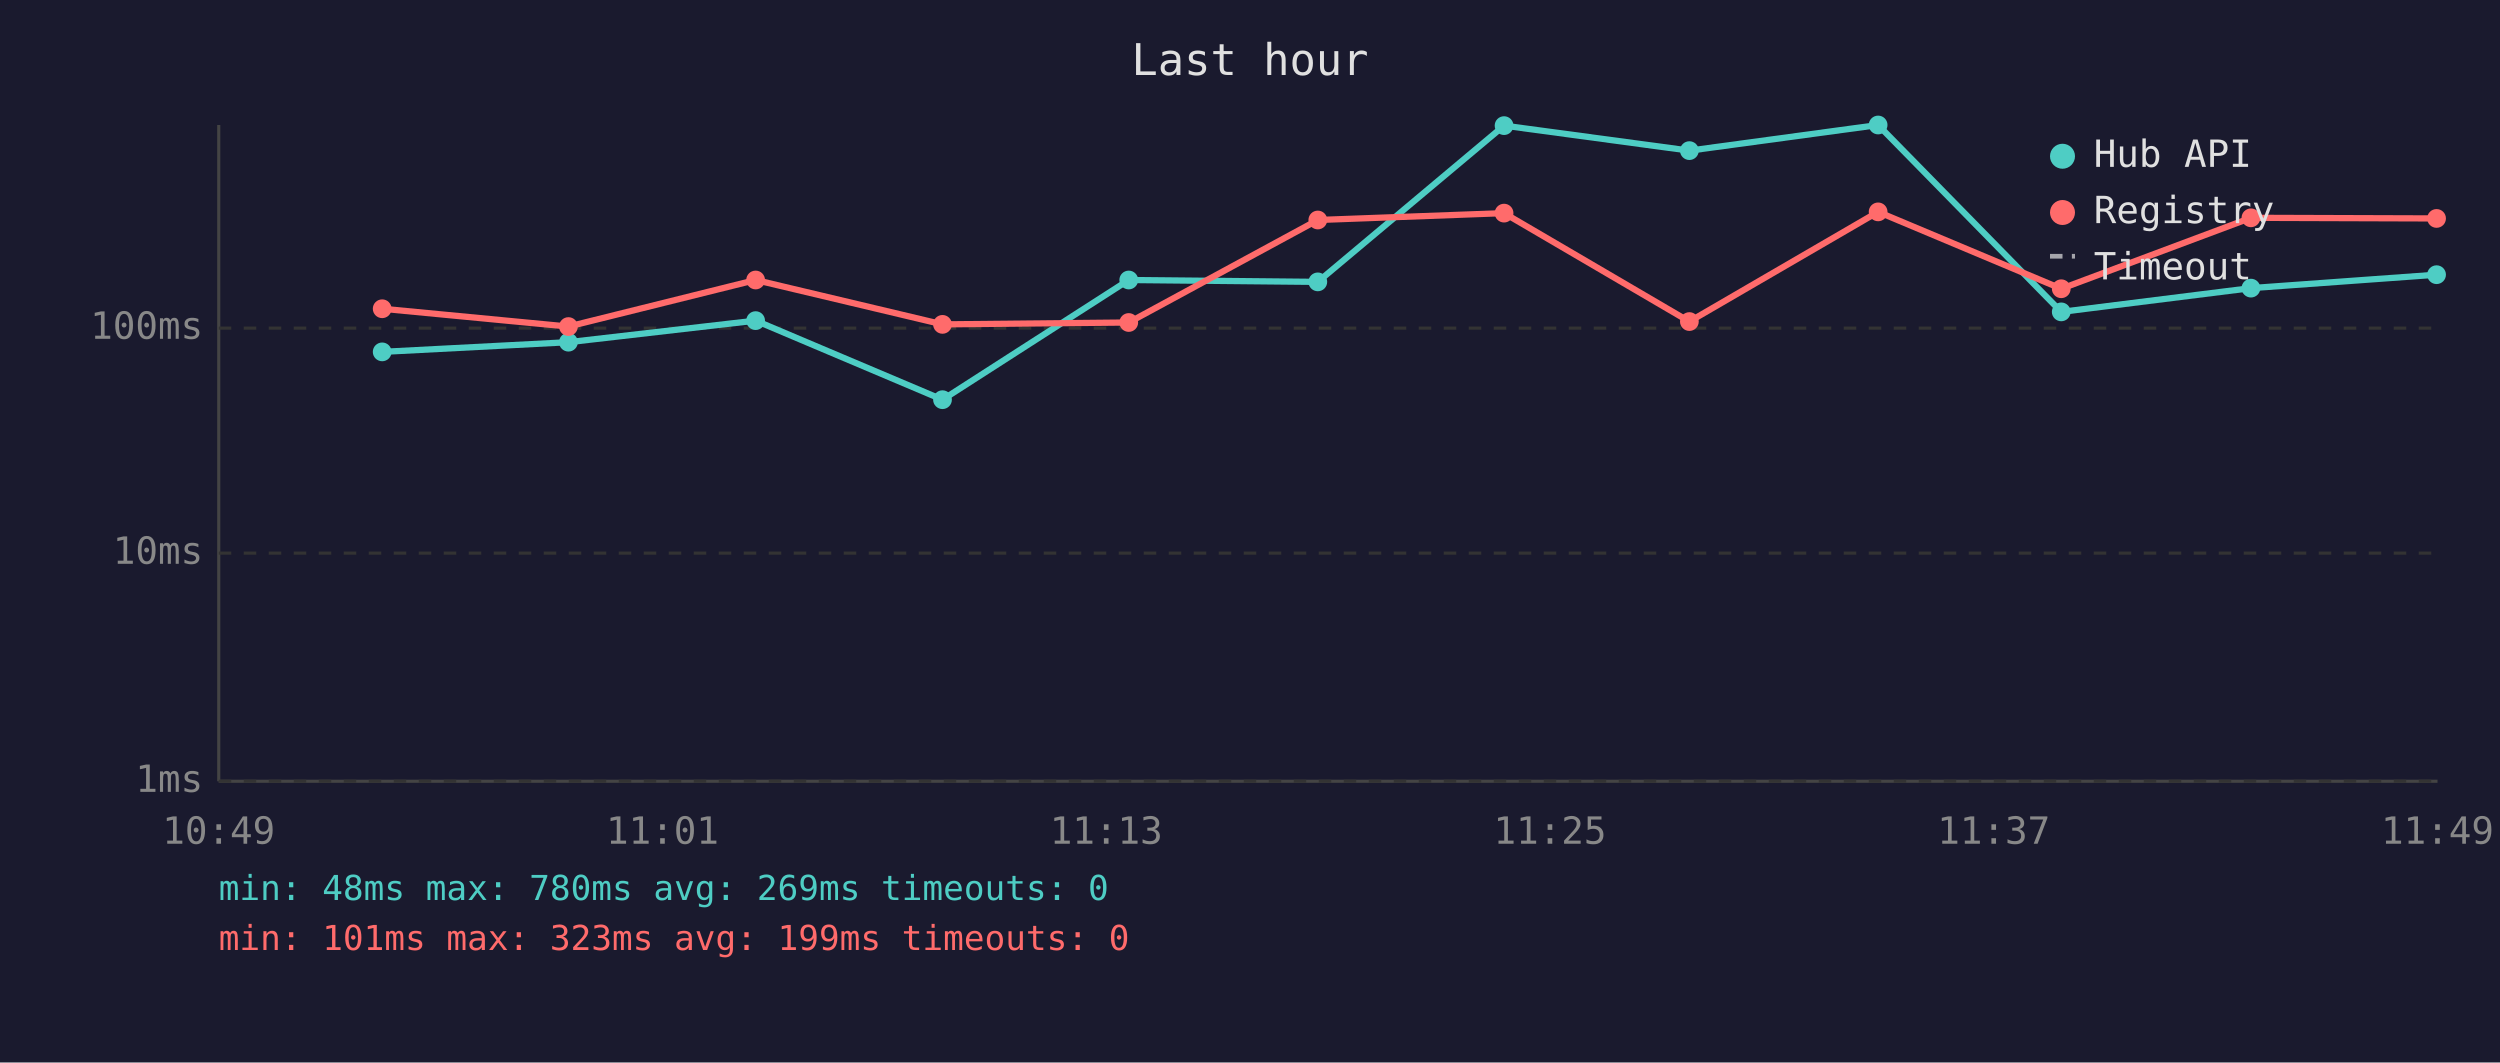
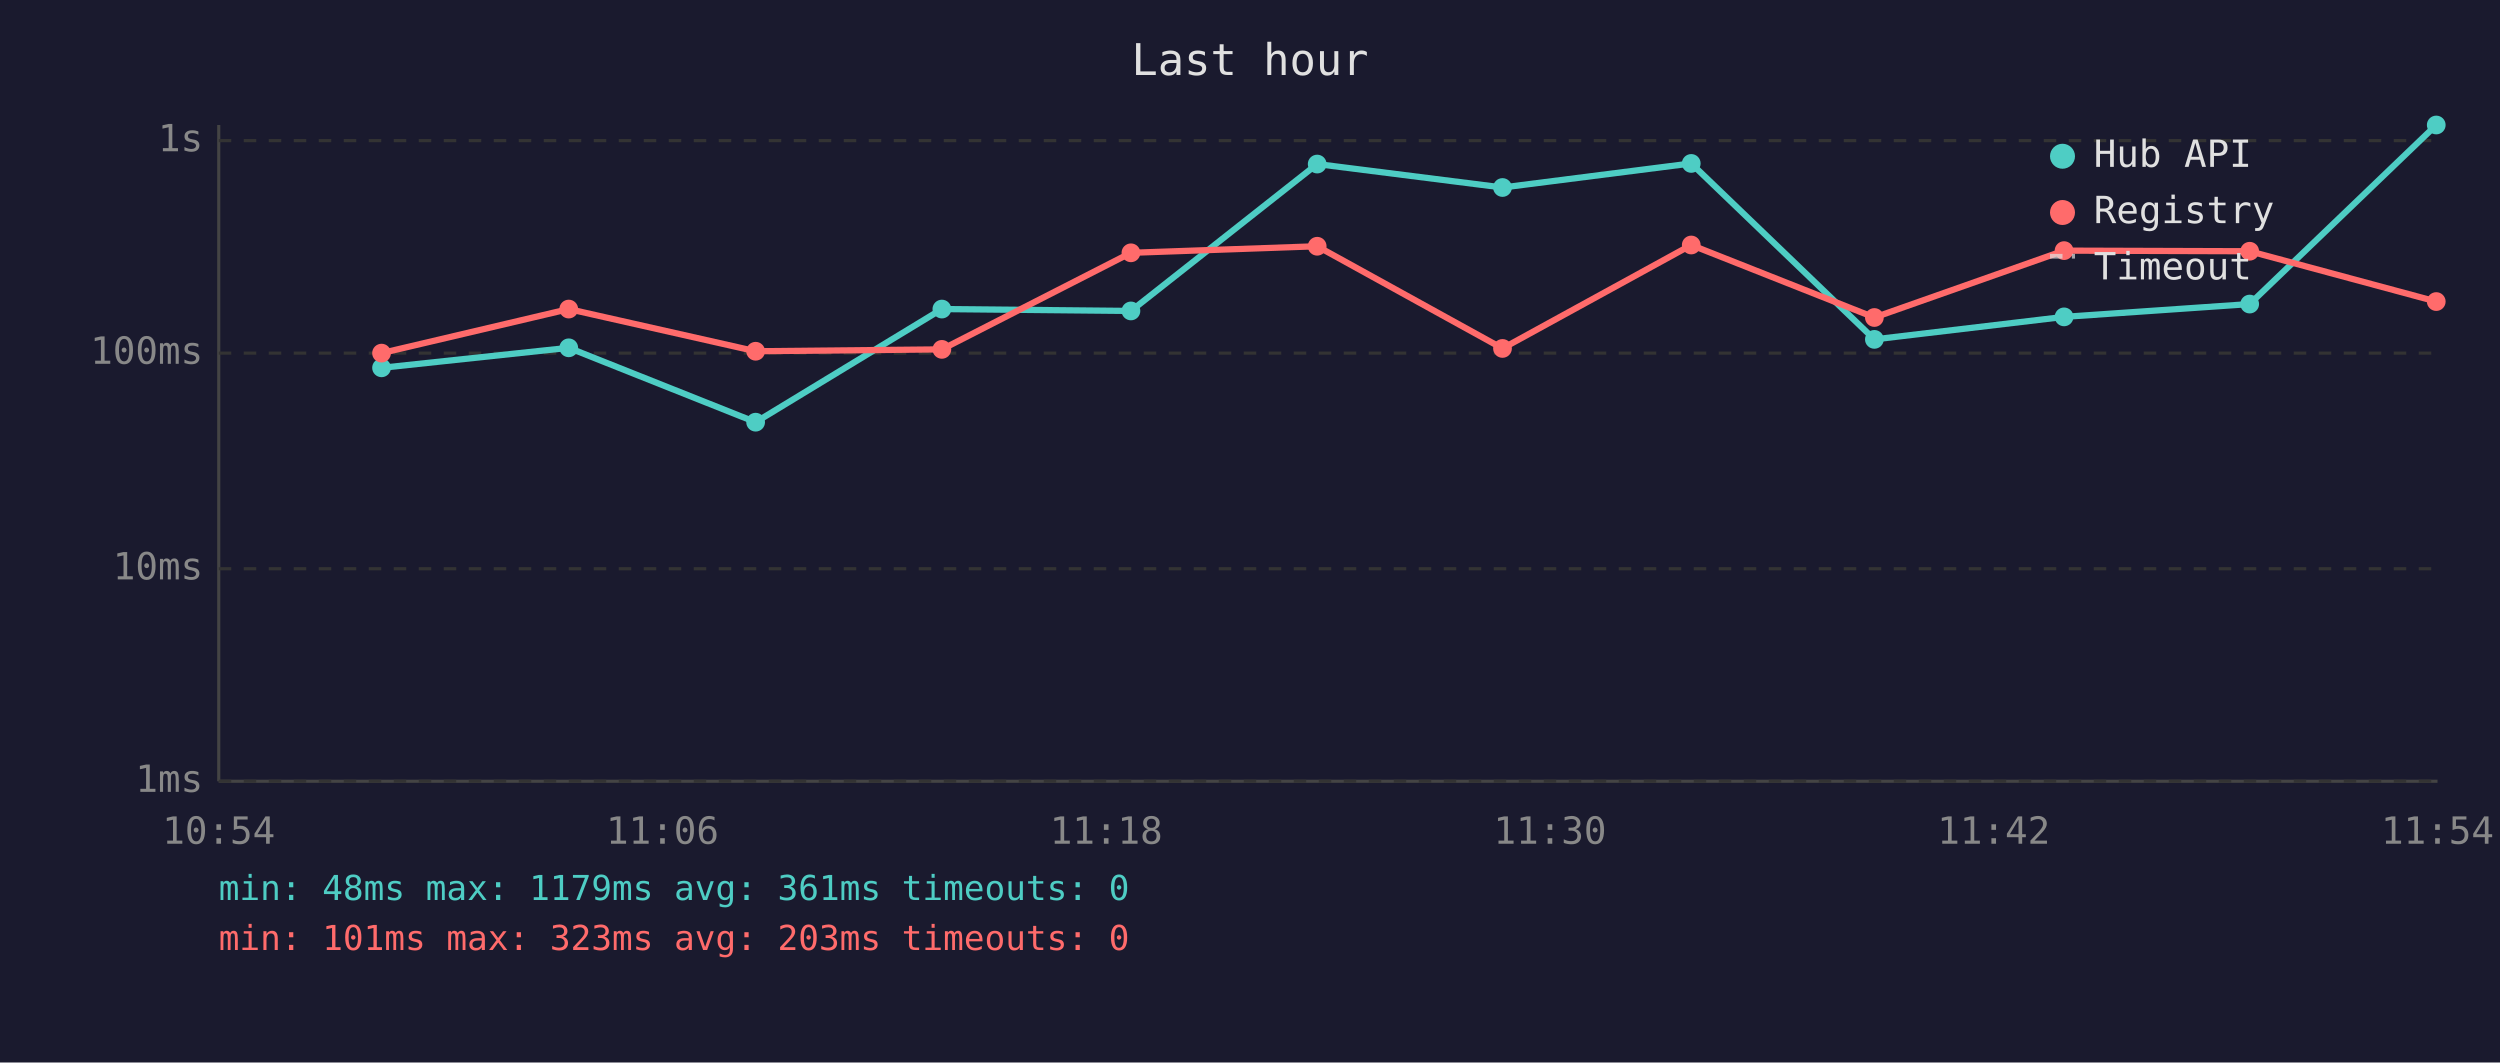
<svg xmlns="http://www.w3.org/2000/svg" viewBox="0 0 800 340" font-family="monospace" font-size="12">
  <rect width="800" height="340" fill="#1a1a2e" />
  <text x="400" y="24" fill="#e0e0e0" font-size="14" text-anchor="middle">Last hour</text>
  <line x1="70" y1="40" x2="70" y2="250" stroke="#444" stroke-width="1" />
  <line x1="70" y1="250" x2="780" y2="250" stroke="#444" stroke-width="1" />
  <line x1="70" y1="250" x2="780" y2="250" stroke="#333" stroke-width="1" stroke-dasharray="4" />
  <text x="65" y="250" fill="#888" text-anchor="end" dominant-baseline="middle">1ms</text>
-   <line x1="70" y1="177" x2="780" y2="177" stroke="#333" stroke-width="1" stroke-dasharray="4" />
-   <text x="65" y="177" fill="#888" text-anchor="end" dominant-baseline="middle">10ms</text>
-   <line x1="70" y1="105" x2="780" y2="105" stroke="#333" stroke-width="1" stroke-dasharray="4" />
-   <text x="65" y="105" fill="#888" text-anchor="end" dominant-baseline="middle">100ms</text>
-   <text x="70" y="270" fill="#888" text-anchor="middle">10:49</text>
-   <text x="212" y="270" fill="#888" text-anchor="middle">11:01</text>
-   <text x="354" y="270" fill="#888" text-anchor="middle">11:13</text>
-   <text x="496" y="270" fill="#888" text-anchor="middle">11:25</text>
-   <text x="638" y="270" fill="#888" text-anchor="middle">11:37</text>
-   <text x="780" y="270" fill="#888" text-anchor="middle">11:49</text>
-   <polyline points="122.3,112.6 181.9,109.5 241.8,102.6 301.6,127.9 361.2,89.6 421.7,90.2 481.3,40.2 540.6,48.2 601.0,40.0 659.6,99.8 720.3,92.2 779.7,87.9" fill="none" stroke="#4ecdc4" stroke-width="2" opacity="1" />
-   <circle cx="122.3" cy="112.6" r="3" fill="#4ecdc4" />
-   <circle cx="181.9" cy="109.5" r="3" fill="#4ecdc4" />
-   <circle cx="241.8" cy="102.6" r="3" fill="#4ecdc4" />
-   <circle cx="301.6" cy="127.9" r="3" fill="#4ecdc4" />
-   <circle cx="361.2" cy="89.6" r="3" fill="#4ecdc4" />
-   <circle cx="421.7" cy="90.2" r="3" fill="#4ecdc4" />
-   <circle cx="481.3" cy="40.2" r="3" fill="#4ecdc4" />
-   <circle cx="540.6" cy="48.2" r="3" fill="#4ecdc4" />
-   <circle cx="601.0" cy="40.0" r="3" fill="#4ecdc4" />
-   <circle cx="659.6" cy="99.8" r="3" fill="#4ecdc4" />
-   <circle cx="720.3" cy="92.2" r="3" fill="#4ecdc4" />
-   <circle cx="779.7" cy="87.9" r="3" fill="#4ecdc4" />
-   <polyline points="122.3,98.8 181.9,104.5 241.8,89.6 301.6,103.8 361.2,103.2 421.7,70.4 481.3,68.2 540.6,102.9 601.0,67.8 659.6,92.4 720.3,69.7 779.7,69.9" fill="none" stroke="#ff6b6b" stroke-width="2" opacity="1" />
-   <circle cx="122.3" cy="98.8" r="3" fill="#ff6b6b" />
-   <circle cx="181.9" cy="104.5" r="3" fill="#ff6b6b" />
-   <circle cx="241.8" cy="89.6" r="3" fill="#ff6b6b" />
-   <circle cx="301.6" cy="103.8" r="3" fill="#ff6b6b" />
-   <circle cx="361.2" cy="103.2" r="3" fill="#ff6b6b" />
-   <circle cx="421.7" cy="70.4" r="3" fill="#ff6b6b" />
-   <circle cx="481.3" cy="68.2" r="3" fill="#ff6b6b" />
-   <circle cx="540.6" cy="102.9" r="3" fill="#ff6b6b" />
-   <circle cx="601.0" cy="67.8" r="3" fill="#ff6b6b" />
-   <circle cx="659.6" cy="92.4" r="3" fill="#ff6b6b" />
-   <circle cx="720.3" cy="69.7" r="3" fill="#ff6b6b" />
-   <circle cx="779.7" cy="69.9" r="3" fill="#ff6b6b" />
+   <line x1="70" y1="182" x2="780" y2="182" stroke="#333" stroke-width="1" stroke-dasharray="4" />
+   <text x="65" y="182" fill="#888" text-anchor="end" dominant-baseline="middle">10ms</text>
+   <line x1="70" y1="113" x2="780" y2="113" stroke="#333" stroke-width="1" stroke-dasharray="4" />
+   <text x="65" y="113" fill="#888" text-anchor="end" dominant-baseline="middle">100ms</text>
+   <line x1="70" y1="45" x2="780" y2="45" stroke="#333" stroke-width="1" stroke-dasharray="4" />
+   <text x="65" y="45" fill="#888" text-anchor="end" dominant-baseline="middle">1s</text>
+   <text x="70" y="270" fill="#888" text-anchor="middle">10:54</text>
+   <text x="212" y="270" fill="#888" text-anchor="middle">11:06</text>
+   <text x="354" y="270" fill="#888" text-anchor="middle">11:18</text>
+   <text x="496" y="270" fill="#888" text-anchor="middle">11:30</text>
+   <text x="638" y="270" fill="#888" text-anchor="middle">11:42</text>
+   <text x="780" y="270" fill="#888" text-anchor="middle">11:54</text>
+   <polyline points="122.1,117.7 182.0,111.3 241.8,135.1 301.4,98.9 361.9,99.5 421.5,52.5 480.8,60.0 541.2,52.3 599.8,108.6 660.5,101.4 719.9,97.3 779.6,40.0" fill="none" stroke="#4ecdc4" stroke-width="2" opacity="1" />
+   <circle cx="122.1" cy="117.7" r="3" fill="#4ecdc4" />
+   <circle cx="182.0" cy="111.3" r="3" fill="#4ecdc4" />
+   <circle cx="241.8" cy="135.1" r="3" fill="#4ecdc4" />
+   <circle cx="301.4" cy="98.9" r="3" fill="#4ecdc4" />
+   <circle cx="361.9" cy="99.5" r="3" fill="#4ecdc4" />
+   <circle cx="421.5" cy="52.5" r="3" fill="#4ecdc4" />
+   <circle cx="480.8" cy="60.0" r="3" fill="#4ecdc4" />
+   <circle cx="541.2" cy="52.3" r="3" fill="#4ecdc4" />
+   <circle cx="599.8" cy="108.6" r="3" fill="#4ecdc4" />
+   <circle cx="660.5" cy="101.4" r="3" fill="#4ecdc4" />
+   <circle cx="719.9" cy="97.3" r="3" fill="#4ecdc4" />
+   <circle cx="779.6" cy="40.0" r="3" fill="#4ecdc4" />
+   <polyline points="122.1,113.0 182.0,98.9 241.8,112.4 301.4,111.8 361.9,80.9 421.5,78.8 480.8,111.5 541.2,78.4 599.8,101.6 660.5,80.2 719.9,80.4 779.6,96.5" fill="none" stroke="#ff6b6b" stroke-width="2" opacity="1" />
+   <circle cx="122.1" cy="113.0" r="3" fill="#ff6b6b" />
+   <circle cx="182.0" cy="98.9" r="3" fill="#ff6b6b" />
+   <circle cx="241.8" cy="112.4" r="3" fill="#ff6b6b" />
+   <circle cx="301.4" cy="111.8" r="3" fill="#ff6b6b" />
+   <circle cx="361.9" cy="80.9" r="3" fill="#ff6b6b" />
+   <circle cx="421.5" cy="78.8" r="3" fill="#ff6b6b" />
+   <circle cx="480.8" cy="111.5" r="3" fill="#ff6b6b" />
+   <circle cx="541.2" cy="78.4" r="3" fill="#ff6b6b" />
+   <circle cx="599.8" cy="101.6" r="3" fill="#ff6b6b" />
+   <circle cx="660.5" cy="80.2" r="3" fill="#ff6b6b" />
+   <circle cx="719.9" cy="80.4" r="3" fill="#ff6b6b" />
+   <circle cx="779.6" cy="96.5" r="3" fill="#ff6b6b" />
  <circle cx="660" cy="50" r="4" fill="#4ecdc4" />
  <text x="670" y="50" fill="#e0e0e0" dominant-baseline="middle">Hub API</text>
  <circle cx="660" cy="68" r="4" fill="#ff6b6b" />
  <text x="670" y="68" fill="#e0e0e0" dominant-baseline="middle">Registry</text>
  <line x1="656" y1="82" x2="664" y2="82" stroke="#e0e0e0" stroke-width="1.5" stroke-dasharray="4,3" opacity="0.7" />
  <text x="670" y="86" fill="#e0e0e0" dominant-baseline="middle">Timeout</text>
-   <text x="70" y="288" fill="#4ecdc4" font-size="11">min: 48ms  max: 780ms  avg: 269ms  timeouts: 0</text>
-   <text x="70" y="304" fill="#ff6b6b" font-size="11">min: 101ms  max: 323ms  avg: 199ms  timeouts: 0</text>
+   <text x="70" y="288" fill="#4ecdc4" font-size="11">min: 48ms  max: 1179ms  avg: 361ms  timeouts: 0</text>
+   <text x="70" y="304" fill="#ff6b6b" font-size="11">min: 101ms  max: 323ms  avg: 203ms  timeouts: 0</text>
</svg>
